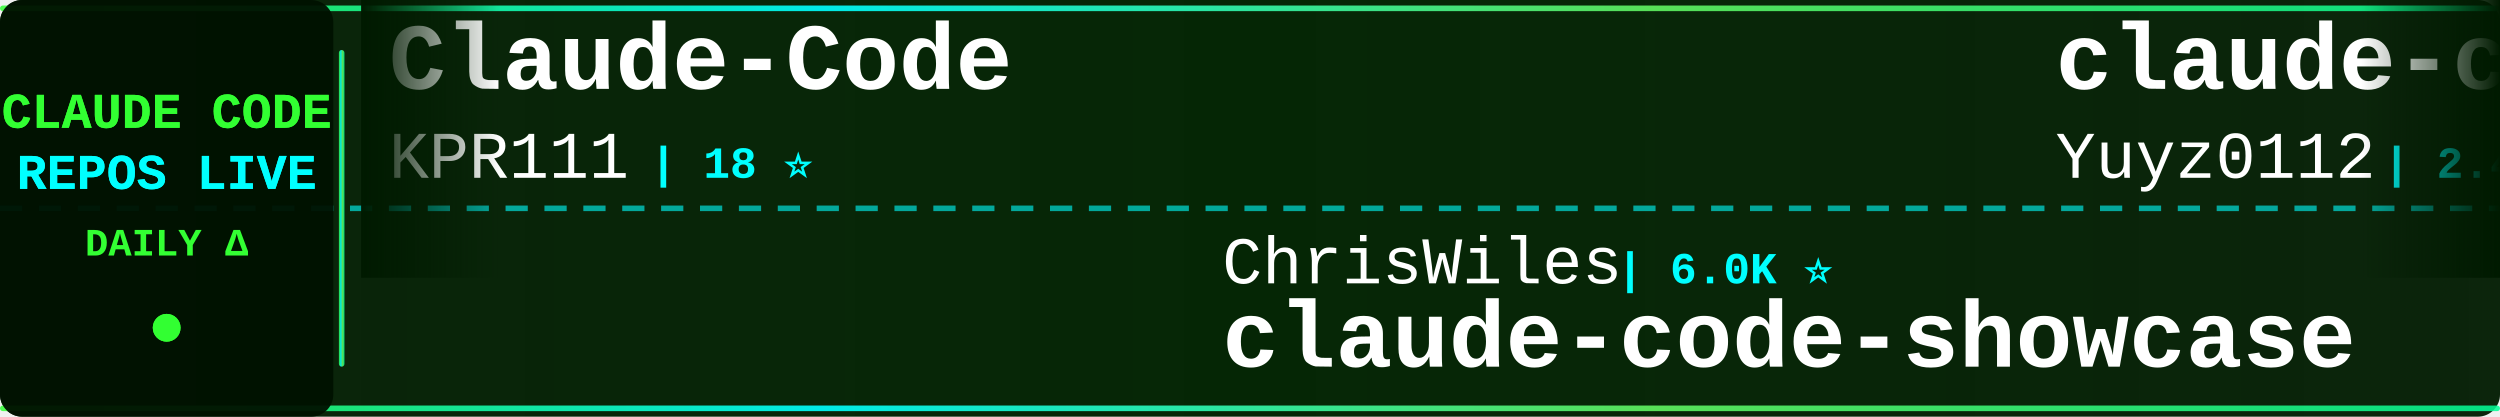
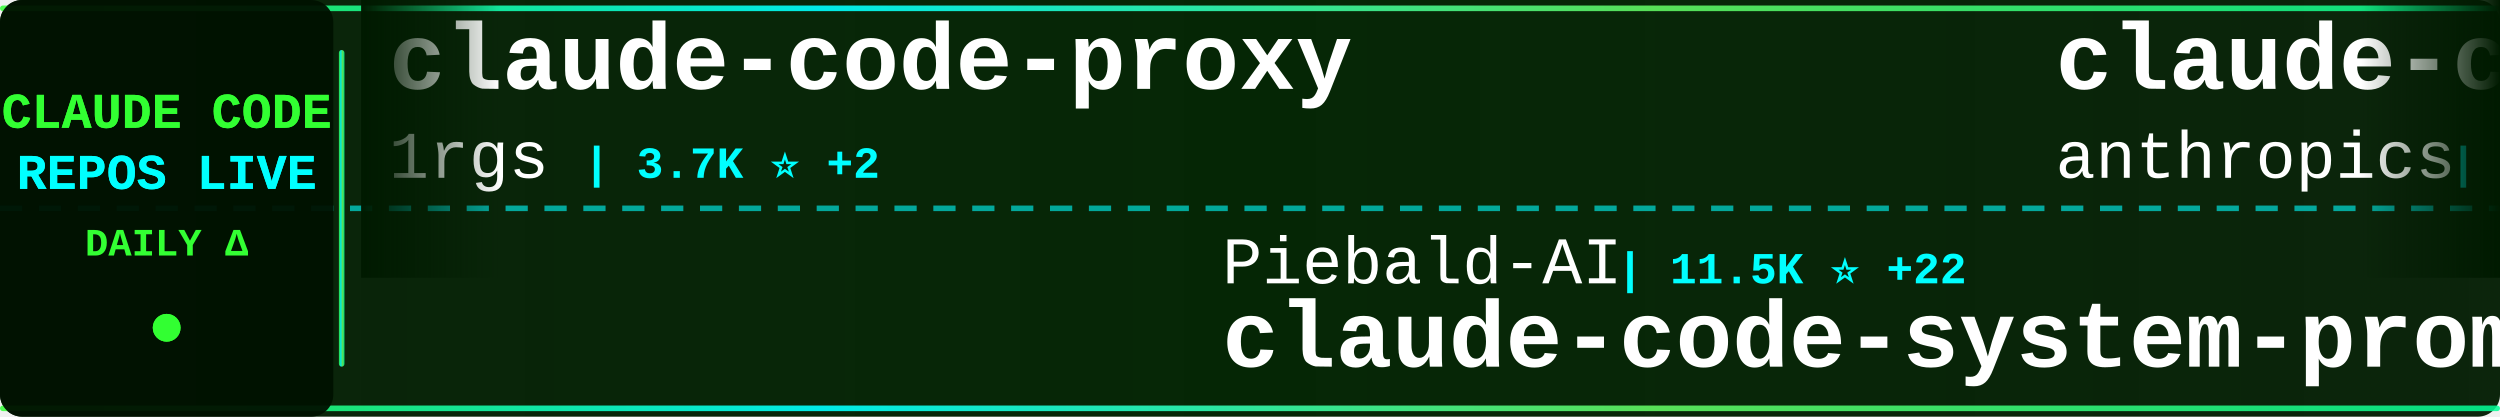
<svg xmlns="http://www.w3.org/2000/svg" width="900" height="150">
  <defs>
    <linearGradient id="tickerBg" x1="0%" y1="0%" x2="100%" y2="0%">
      <stop offset="0%" style="stop-color:#001a00;stop-opacity:0.95" />
      <stop offset="50%" style="stop-color:#002200;stop-opacity:0.98" />
      <stop offset="100%" style="stop-color:#001a00;stop-opacity:0.95" />
    </linearGradient>
    <linearGradient id="borderGrad" x1="0%" y1="0%" x2="100%" y2="0%">
      <stop offset="0%" style="stop-color:#33ff33;stop-opacity:0.85">
        <animate attributeName="stop-opacity" values="0.85;1;0.85" dur="2s" repeatCount="indefinite" />
      </stop>
      <stop offset="33%" style="stop-color:#00ffff;stop-opacity:0.9">
        <animate attributeName="stop-opacity" values="0.9;1;0.9" dur="2.2s" repeatCount="indefinite" />
      </stop>
      <stop offset="66%" style="stop-color:#66ff66;stop-opacity:0.85">
        <animate attributeName="stop-opacity" values="0.85;1;0.85" dur="1.8s" repeatCount="indefinite" />
      </stop>
      <stop offset="100%" style="stop-color:#00ff99;stop-opacity:0.85">
        <animate attributeName="stop-opacity" values="0.85;1;0.85" dur="2s" repeatCount="indefinite" />
      </stop>
    </linearGradient>
    <filter id="textGlow">
      <feGaussianBlur stdDeviation="0.1" result="coloredBlur" />
      <feMerge>
        <feMergeNode in="coloredBlur" />
        <feMergeNode in="SourceGraphic" />
      </feMerge>
    </filter>
    <filter id="metricGlow">
      <feGaussianBlur stdDeviation="0.2" result="coloredBlur" />
      <feMerge>
        <feMergeNode in="coloredBlur" />
        <feMergeNode in="SourceGraphic" />
      </feMerge>
    </filter>
    <linearGradient id="leftFade" x1="0%" y1="0%" x2="100%" y2="0%">
      <stop offset="0%" style="stop-color:#001a00;stop-opacity:1" />
      <stop offset="100%" style="stop-color:#001a00;stop-opacity:0" />
    </linearGradient>
    <linearGradient id="rightFade" x1="0%" y1="0%" x2="100%" y2="0%">
      <stop offset="0%" style="stop-color:#001a00;stop-opacity:0" />
      <stop offset="100%" style="stop-color:#001a00;stop-opacity:1" />
    </linearGradient>
  </defs>
  <rect width="900" height="150" fill="url(#tickerBg)" rx="8" />
  <rect x="0" y="2" width="900" height="2" fill="url(#borderGrad)" rx="1" />
  <rect x="0" y="146" width="900" height="2" fill="url(#borderGrad)" rx="1" />
  <line x1="0" y1="75" x2="900" y2="75" stroke="#00ffff" stroke-width="2" stroke-dasharray="8 6" opacity="0.6" />
  <rect x="0" y="0" width="120" height="150" fill="#001100" opacity="0.95" rx="8" />
  <text x="60" y="46" font-family="'Courier New', monospace" font-size="18" font-weight="bold" fill="#33ff33" text-anchor="middle" filter="url(#textGlow)">
    CLAUDE CODE
  </text>
  <text x="60" y="68" font-family="'Courier New', monospace" font-size="18" font-weight="bold" fill="#00ffff" text-anchor="middle" filter="url(#textGlow)">
    REPOS LIVE
  </text>
  <text x="60" y="92" font-family="'Courier New', monospace" font-size="14" font-weight="bold" fill="#33ff33" text-anchor="middle">
    DAILY Δ
  </text>
  <circle cx="60" cy="118" r="5" fill="#33ff33" filter="url(#metricGlow)">
    <animate attributeName="r" values="4;6;4" dur="1.5s" repeatCount="indefinite" />
    <animate attributeName="opacity" values="0.6;1;0.6" dur="1.5s" repeatCount="indefinite" />
  </circle>
  <rect x="122" y="18" width="2" height="114" fill="url(#borderGrad)" rx="1" />
  <clipPath id="tickerClip">
    <rect x="130" y="0" width="770" height="150" />
  </clipPath>
  <g clip-path="url(#tickerClip)">
    <g id="tickerItems">
      <animateTransform attributeName="transform" attributeType="XML" type="translate" from="0 0" to="-3000 0" dur="54s" repeatCount="indefinite" />
      <g transform="translate(0, 0)">
+         <text x="140" y="32" font-family="'Courier New', monospace" font-size="34" font-weight="bold" fill="#ffffff">claude-code-proxy</text>
+         <text x="140" y="64" font-family="'Courier New', monospace" font-size="24" font-weight="normal" fill="#ffffff" opacity="1.0">1rgs</text>
+         <text x="210" y="64" font-family="'Courier New', monospace" font-size="16" font-weight="bold" fill="#00ffff"> | 3.7K ⭐ +2</text>
+       </g>
+       <g transform="translate(300, 0)">
+         <text x="140" y="102" font-family="'Courier New', monospace" font-size="24" font-weight="normal" fill="#ffffff" opacity="1.0">Piebald-AI</text>
+         <text x="282" y="102" font-family="'Courier New', monospace" font-size="16" font-weight="bold" fill="#00ffff"> | 11.5K ⭐ +22</text>
+         <text x="140" y="132" font-family="'Courier New', monospace" font-size="34" font-weight="bold" fill="#ffffff">claude-code-system-promp...</text>
+       </g>
+       <g transform="translate(600, 0)">
+         <text x="140" y="32" font-family="'Courier New', monospace" font-size="34" font-weight="bold" fill="#ffffff">claude-code-security-rev...</text>
+         <text x="140" y="64" font-family="'Courier New', monospace" font-size="24" font-weight="normal" fill="#ffffff" opacity="1.0">anthropics</text>
+         <text x="282" y="64" font-family="'Courier New', monospace" font-size="16" font-weight="bold" fill="#00ffff"> | 5.4K ⭐ +12</text>
+       </g>
+       <g transform="translate(900, 0)">
+         <text x="140" y="102" font-family="'Courier New', monospace" font-size="24" font-weight="normal" fill="#ffffff" opacity="1.0">alejandrobalderas</text>
+         <text x="366" y="102" font-family="'Courier New', monospace" font-size="16" font-weight="bold" fill="#00ffff"> | 2.4K ⭐ +7</text>
+         <text x="140" y="132" font-family="'Courier New', monospace" font-size="34" font-weight="bold" fill="#ffffff">claude-code-from-source</text>
+       </g>
+       <g transform="translate(1200, 0)">
+         <text x="140" y="32" font-family="'Courier New', monospace" font-size="34" font-weight="bold" fill="#ffffff">claude-code-video-toolki...</text>
+         <text x="140" y="64" font-family="'Courier New', monospace" font-size="24" font-weight="normal" fill="#ffffff" opacity="1.0">digitalsamba</text>
+         <text x="306" y="64" font-family="'Courier New', monospace" font-size="16" font-weight="bold" fill="#00ffff"> | 1.6K ⭐ +4</text>
+       </g>
+       <g transform="translate(1500, 0)">
+         <text x="140" y="102" font-family="'Courier New', monospace" font-size="24" font-weight="normal" fill="#ffffff" opacity="1.0">andrew-kramer-inno</text>
+         <text x="378" y="102" font-family="'Courier New', monospace" font-size="16" font-weight="bold" fill="#00ffff"> | 593 ⭐ +3</text>
+         <text x="140" y="132" font-family="'Courier New', monospace" font-size="34" font-weight="bold" fill="#ffffff">claude-code-source-build</text>
+       </g>
+       <g transform="translate(1800, 0)">
        <text x="140" y="32" font-family="'Courier New', monospace" font-size="34" font-weight="bold" fill="#ffffff">Claude-Code</text>
        <text x="140" y="64" font-family="'Courier New', monospace" font-size="24" font-weight="normal" fill="#ffffff" opacity="1.0">KPR111</text>
        <text x="234" y="64" font-family="'Courier New', monospace" font-size="16" font-weight="bold" fill="#00ffff"> | 18 ⭐</text>
      </g>
-       <g transform="translate(300, 0)">
-         <text x="140" y="102" font-family="'Courier New', monospace" font-size="24" font-weight="normal" fill="#ffffff" opacity="1.0">ChrisWiles</text>
-         <text x="282" y="102" font-family="'Courier New', monospace" font-size="16" font-weight="bold" fill="#00ffff"> | 6.0K ⭐</text>
-         <text x="140" y="132" font-family="'Courier New', monospace" font-size="34" font-weight="bold" fill="#ffffff">claude-code-showcase</text>
-       </g>
-       <g transform="translate(600, 0)">
-         <text x="140" y="32" font-family="'Courier New', monospace" font-size="34" font-weight="bold" fill="#ffffff">claude-code-reverse</text>
-         <text x="140" y="64" font-family="'Courier New', monospace" font-size="24" font-weight="normal" fill="#ffffff" opacity="1.0">Yuyz0112</text>
-         <text x="258" y="64" font-family="'Courier New', monospace" font-size="16" font-weight="bold" fill="#00ffff"> | 2.4K ⭐</text>
-       </g>
-       <g transform="translate(900, 0)">
-         <text x="140" y="102" font-family="'Courier New', monospace" font-size="24" font-weight="normal" fill="#ffffff" opacity="1.0">ykdojo</text>
-         <text x="234" y="102" font-family="'Courier New', monospace" font-size="16" font-weight="bold" fill="#00ffff"> | 9.0K ⭐ +10</text>
-         <text x="140" y="132" font-family="'Courier New', monospace" font-size="34" font-weight="bold" fill="#ffffff">claude-code-tips</text>
-       </g>
-       <g transform="translate(1200, 0)">
-         <text x="140" y="32" font-family="'Courier New', monospace" font-size="34" font-weight="bold" fill="#ffffff">awesome-claude-code-tool...</text>
-         <text x="140" y="64" font-family="'Courier New', monospace" font-size="24" font-weight="normal" fill="#ffffff" opacity="1.0">rohitg00</text>
-         <text x="258" y="64" font-family="'Courier New', monospace" font-size="16" font-weight="bold" fill="#00ffff"> | 2.2K ⭐ +15</text>
-       </g>
-       <g transform="translate(1500, 0)">
-         <text x="140" y="102" font-family="'Courier New', monospace" font-size="24" font-weight="normal" fill="#ffffff" opacity="1.0">Chachamaru127</text>
-         <text x="318" y="102" font-family="'Courier New', monospace" font-size="16" font-weight="bold" fill="#00ffff"> | 2.9K ⭐ +7</text>
-         <text x="140" y="132" font-family="'Courier New', monospace" font-size="34" font-weight="bold" fill="#ffffff">claude-code-harness</text>
-       </g>
-       <g transform="translate(1800, 0)">
-         <text x="140" y="32" font-family="'Courier New', monospace" font-size="34" font-weight="bold" fill="#ffffff">claude-code-analysis</text>
-         <text x="140" y="64" font-family="'Courier New', monospace" font-size="24" font-weight="normal" fill="#ffffff" opacity="1.0">liuup</text>
-         <text x="222" y="64" font-family="'Courier New', monospace" font-size="16" font-weight="bold" fill="#00ffff"> | 3.4K ⭐ +15</text>
-       </g>
      <g transform="translate(2100, 0)">
-         <text x="140" y="102" font-family="'Courier New', monospace" font-size="24" font-weight="normal" fill="#ffffff" opacity="1.0">fazxes</text>
-         <text x="234" y="102" font-family="'Courier New', monospace" font-size="16" font-weight="bold" fill="#00ffff"> | 222 ⭐</text>
-         <text x="140" y="132" font-family="'Courier New', monospace" font-size="34" font-weight="bold" fill="#ffffff">Claude-code</text>
+         <text x="140" y="102" font-family="'Courier New', monospace" font-size="24" font-weight="normal" fill="#ffffff" opacity="1.0">wanshuiyin</text>
+         <text x="282" y="102" font-family="'Courier New', monospace" font-size="16" font-weight="bold" fill="#00ffff"> | 12.9K ⭐ +55</text>
+         <text x="140" y="132" font-family="'Courier New', monospace" font-size="34" font-weight="bold" fill="#ffffff">Auto-claude-code-researc...</text>
      </g>
      <g transform="translate(2400, 0)">
-         <text x="140" y="32" font-family="'Courier New', monospace" font-size="34" font-weight="bold" fill="#ffffff">claude_code_src</text>
-         <text x="140" y="64" font-family="'Courier New', monospace" font-size="24" font-weight="normal" fill="#ffffff" opacity="1.0">ponponon</text>
-         <text x="258" y="64" font-family="'Courier New', monospace" font-size="16" font-weight="bold" fill="#00ffff"> | 2.3K ⭐</text>
+         <text x="140" y="32" font-family="'Courier New', monospace" font-size="34" font-weight="bold" fill="#ffffff">awesome-claude-code</text>
+         <text x="140" y="64" font-family="'Courier New', monospace" font-size="24" font-weight="normal" fill="#ffffff" opacity="1.0">jqueryscript</text>
+         <text x="306" y="64" font-family="'Courier New', monospace" font-size="16" font-weight="bold" fill="#00ffff"> | 449 ⭐ +3</text>
      </g>
      <g transform="translate(2700, 0)">
-         <text x="140" y="102" font-family="'Courier New', monospace" font-size="24" font-weight="normal" fill="#ffffff" opacity="1.0">kodu-ai</text>
-         <text x="246" y="102" font-family="'Courier New', monospace" font-size="16" font-weight="bold" fill="#00ffff"> | 5.3K ⭐</text>
-         <text x="140" y="132" font-family="'Courier New', monospace" font-size="34" font-weight="bold" fill="#ffffff">claude-coder</text>
+         <text x="140" y="102" font-family="'Courier New', monospace" font-size="24" font-weight="normal" fill="#ffffff" opacity="1.0">ChinaSiro</text>
+         <text x="270" y="102" font-family="'Courier New', monospace" font-size="16" font-weight="bold" fill="#00ffff"> | 9.5K ⭐ +8</text>
+         <text x="140" y="132" font-family="'Courier New', monospace" font-size="34" font-weight="bold" fill="#ffffff">claude-code-sourcemap</text>
      </g>
      <g transform="translate(3000, 0)">
-         <text x="140" y="32" font-family="'Courier New', monospace" font-size="34" font-weight="bold" fill="#ffffff">Claude-Code</text>
-         <text x="140" y="64" font-family="'Courier New', monospace" font-size="24" font-weight="normal" fill="#ffffff" opacity="1.0">KPR111</text>
-         <text x="234" y="64" font-family="'Courier New', monospace" font-size="16" font-weight="bold" fill="#00ffff"> | 18 ⭐</text>
+         <text x="140" y="32" font-family="'Courier New', monospace" font-size="34" font-weight="bold" fill="#ffffff">claude-code-proxy</text>
+         <text x="140" y="64" font-family="'Courier New', monospace" font-size="24" font-weight="normal" fill="#ffffff" opacity="1.0">1rgs</text>
+         <text x="210" y="64" font-family="'Courier New', monospace" font-size="16" font-weight="bold" fill="#00ffff"> | 3.7K ⭐ +2</text>
      </g>
      <g transform="translate(3300, 0)">
-         <text x="140" y="102" font-family="'Courier New', monospace" font-size="24" font-weight="normal" fill="#ffffff" opacity="1.0">ChrisWiles</text>
-         <text x="282" y="102" font-family="'Courier New', monospace" font-size="16" font-weight="bold" fill="#00ffff"> | 6.0K ⭐</text>
-         <text x="140" y="132" font-family="'Courier New', monospace" font-size="34" font-weight="bold" fill="#ffffff">claude-code-showcase</text>
+         <text x="140" y="102" font-family="'Courier New', monospace" font-size="24" font-weight="normal" fill="#ffffff" opacity="1.0">Piebald-AI</text>
+         <text x="282" y="102" font-family="'Courier New', monospace" font-size="16" font-weight="bold" fill="#00ffff"> | 11.5K ⭐ +22</text>
+         <text x="140" y="132" font-family="'Courier New', monospace" font-size="34" font-weight="bold" fill="#ffffff">claude-code-system-promp...</text>
      </g>
      <g transform="translate(3600, 0)">
-         <text x="140" y="32" font-family="'Courier New', monospace" font-size="34" font-weight="bold" fill="#ffffff">claude-code-reverse</text>
-         <text x="140" y="64" font-family="'Courier New', monospace" font-size="24" font-weight="normal" fill="#ffffff" opacity="1.0">Yuyz0112</text>
-         <text x="258" y="64" font-family="'Courier New', monospace" font-size="16" font-weight="bold" fill="#00ffff"> | 2.4K ⭐</text>
+         <text x="140" y="32" font-family="'Courier New', monospace" font-size="34" font-weight="bold" fill="#ffffff">claude-code-security-rev...</text>
+         <text x="140" y="64" font-family="'Courier New', monospace" font-size="24" font-weight="normal" fill="#ffffff" opacity="1.0">anthropics</text>
+         <text x="282" y="64" font-family="'Courier New', monospace" font-size="16" font-weight="bold" fill="#00ffff"> | 5.4K ⭐ +12</text>
      </g>
      <g transform="translate(3900, 0)">
-         <text x="140" y="102" font-family="'Courier New', monospace" font-size="24" font-weight="normal" fill="#ffffff" opacity="1.0">ykdojo</text>
-         <text x="234" y="102" font-family="'Courier New', monospace" font-size="16" font-weight="bold" fill="#00ffff"> | 9.0K ⭐ +10</text>
-         <text x="140" y="132" font-family="'Courier New', monospace" font-size="34" font-weight="bold" fill="#ffffff">claude-code-tips</text>
+         <text x="140" y="102" font-family="'Courier New', monospace" font-size="24" font-weight="normal" fill="#ffffff" opacity="1.0">alejandrobalderas</text>
+         <text x="366" y="102" font-family="'Courier New', monospace" font-size="16" font-weight="bold" fill="#00ffff"> | 2.4K ⭐ +7</text>
+         <text x="140" y="132" font-family="'Courier New', monospace" font-size="34" font-weight="bold" fill="#ffffff">claude-code-from-source</text>
      </g>
    </g>
  </g>
  <rect x="130" y="0" width="50" height="100" fill="url(#leftFade)" />
  <rect x="850" y="0" width="50" height="100" fill="url(#rightFade)" />
</svg>
